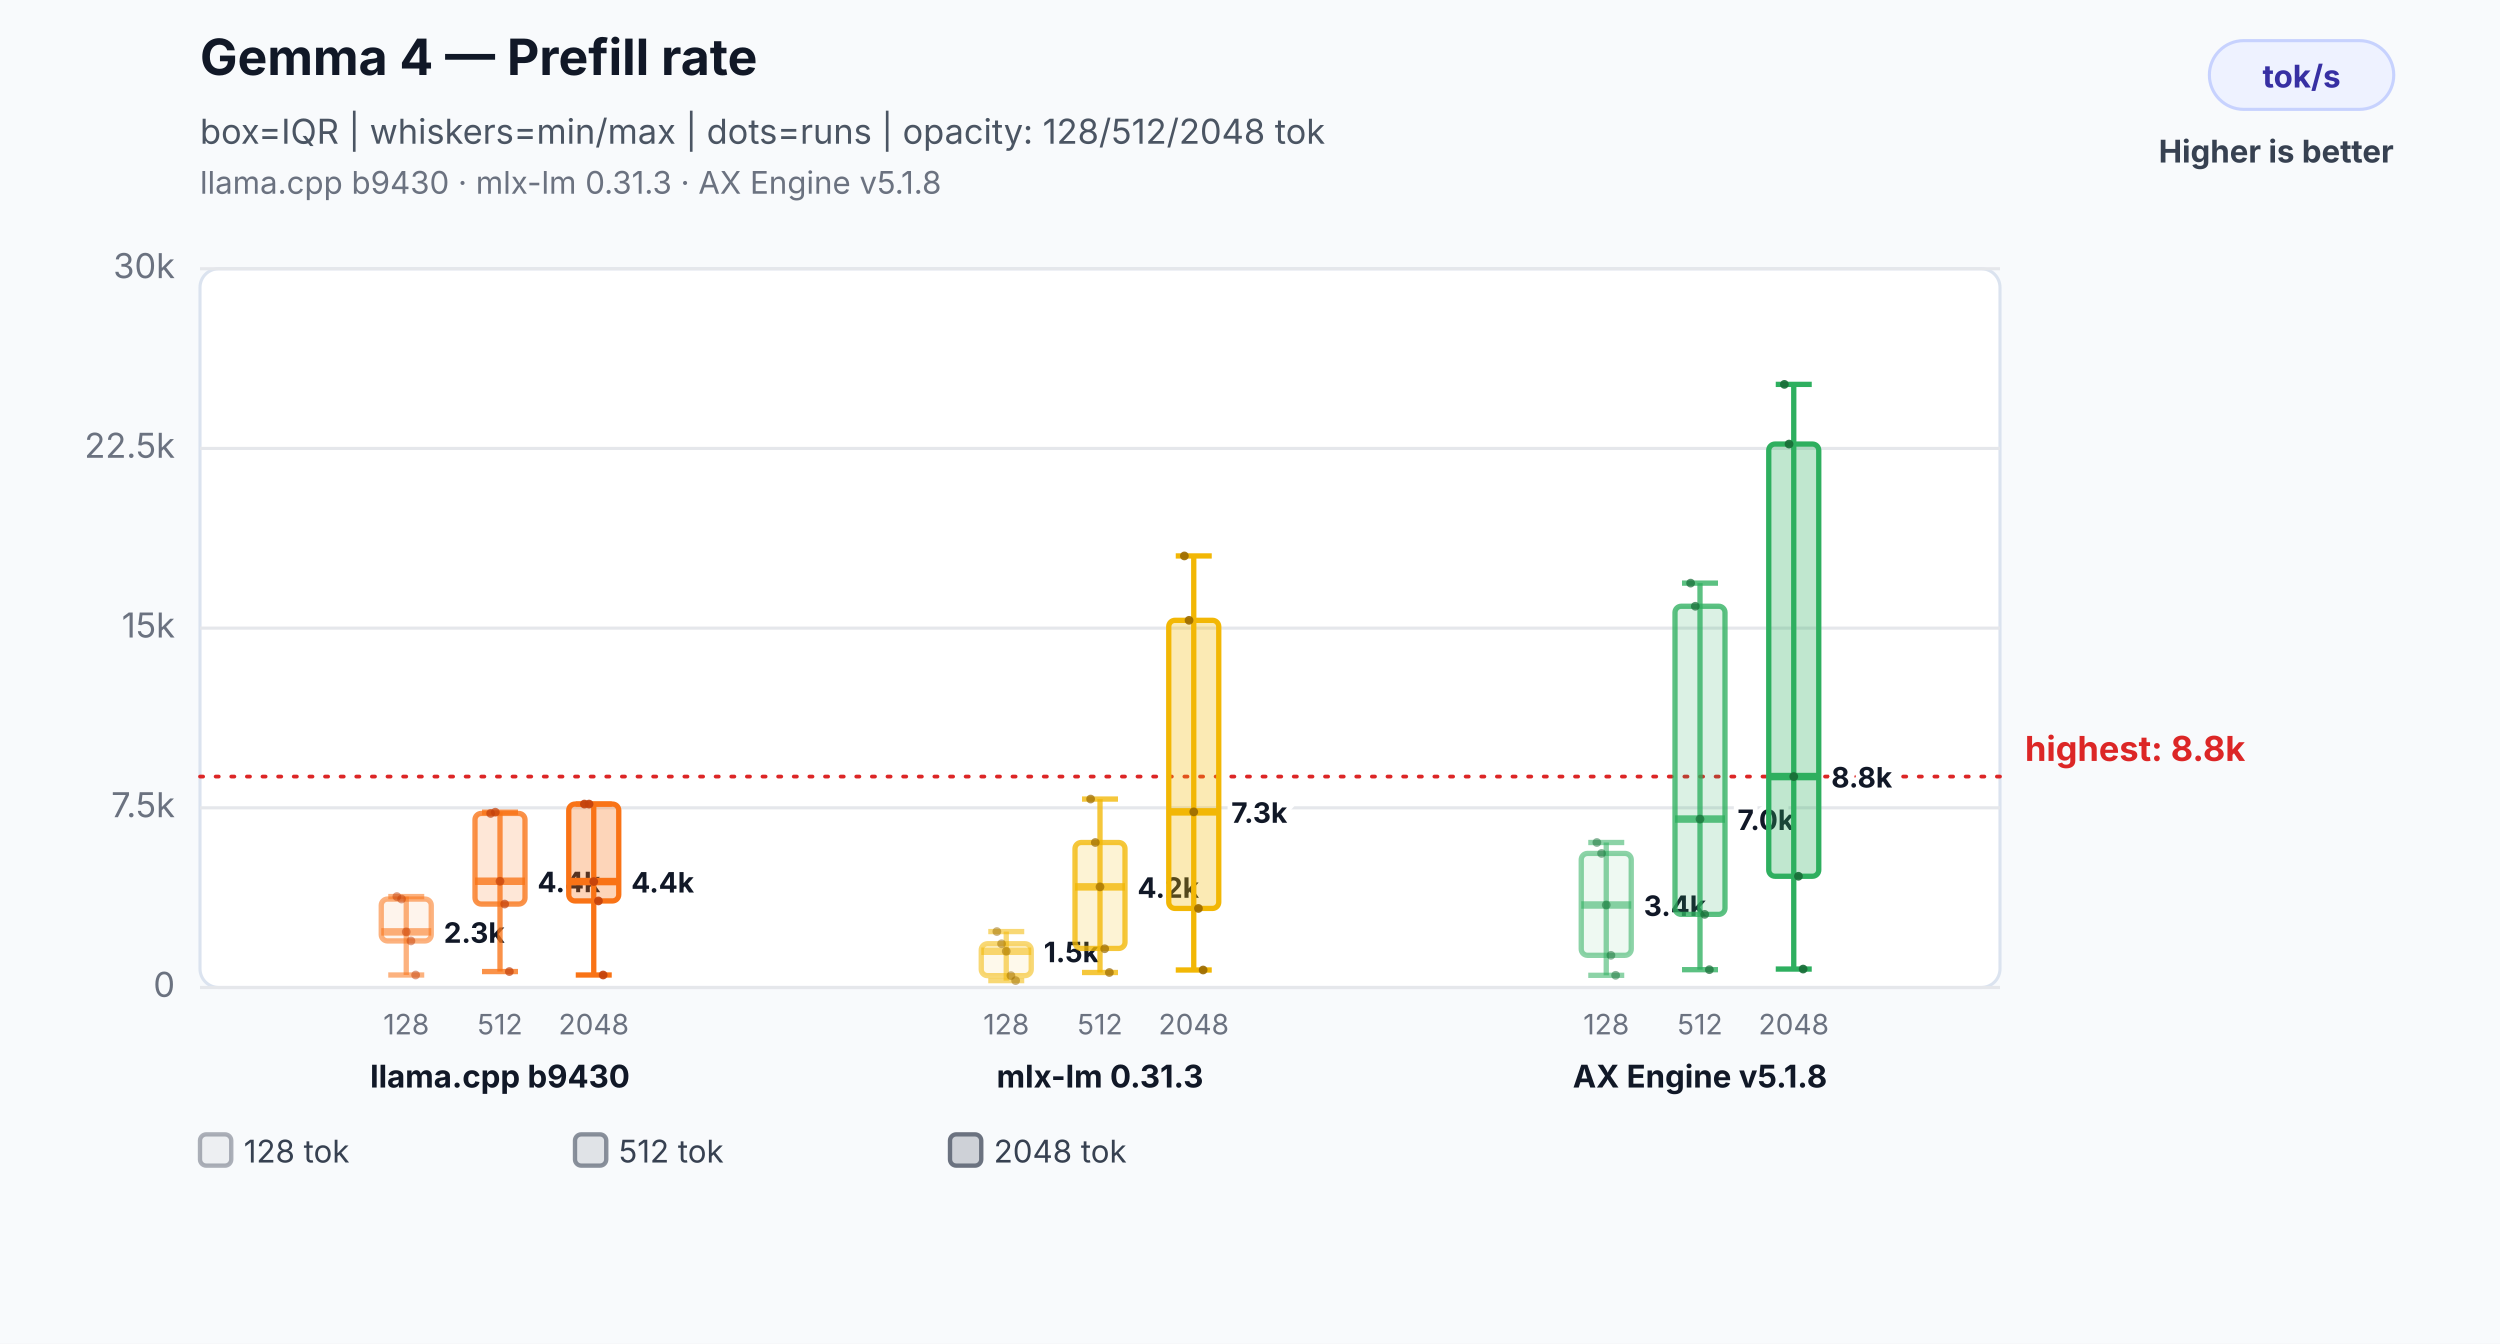
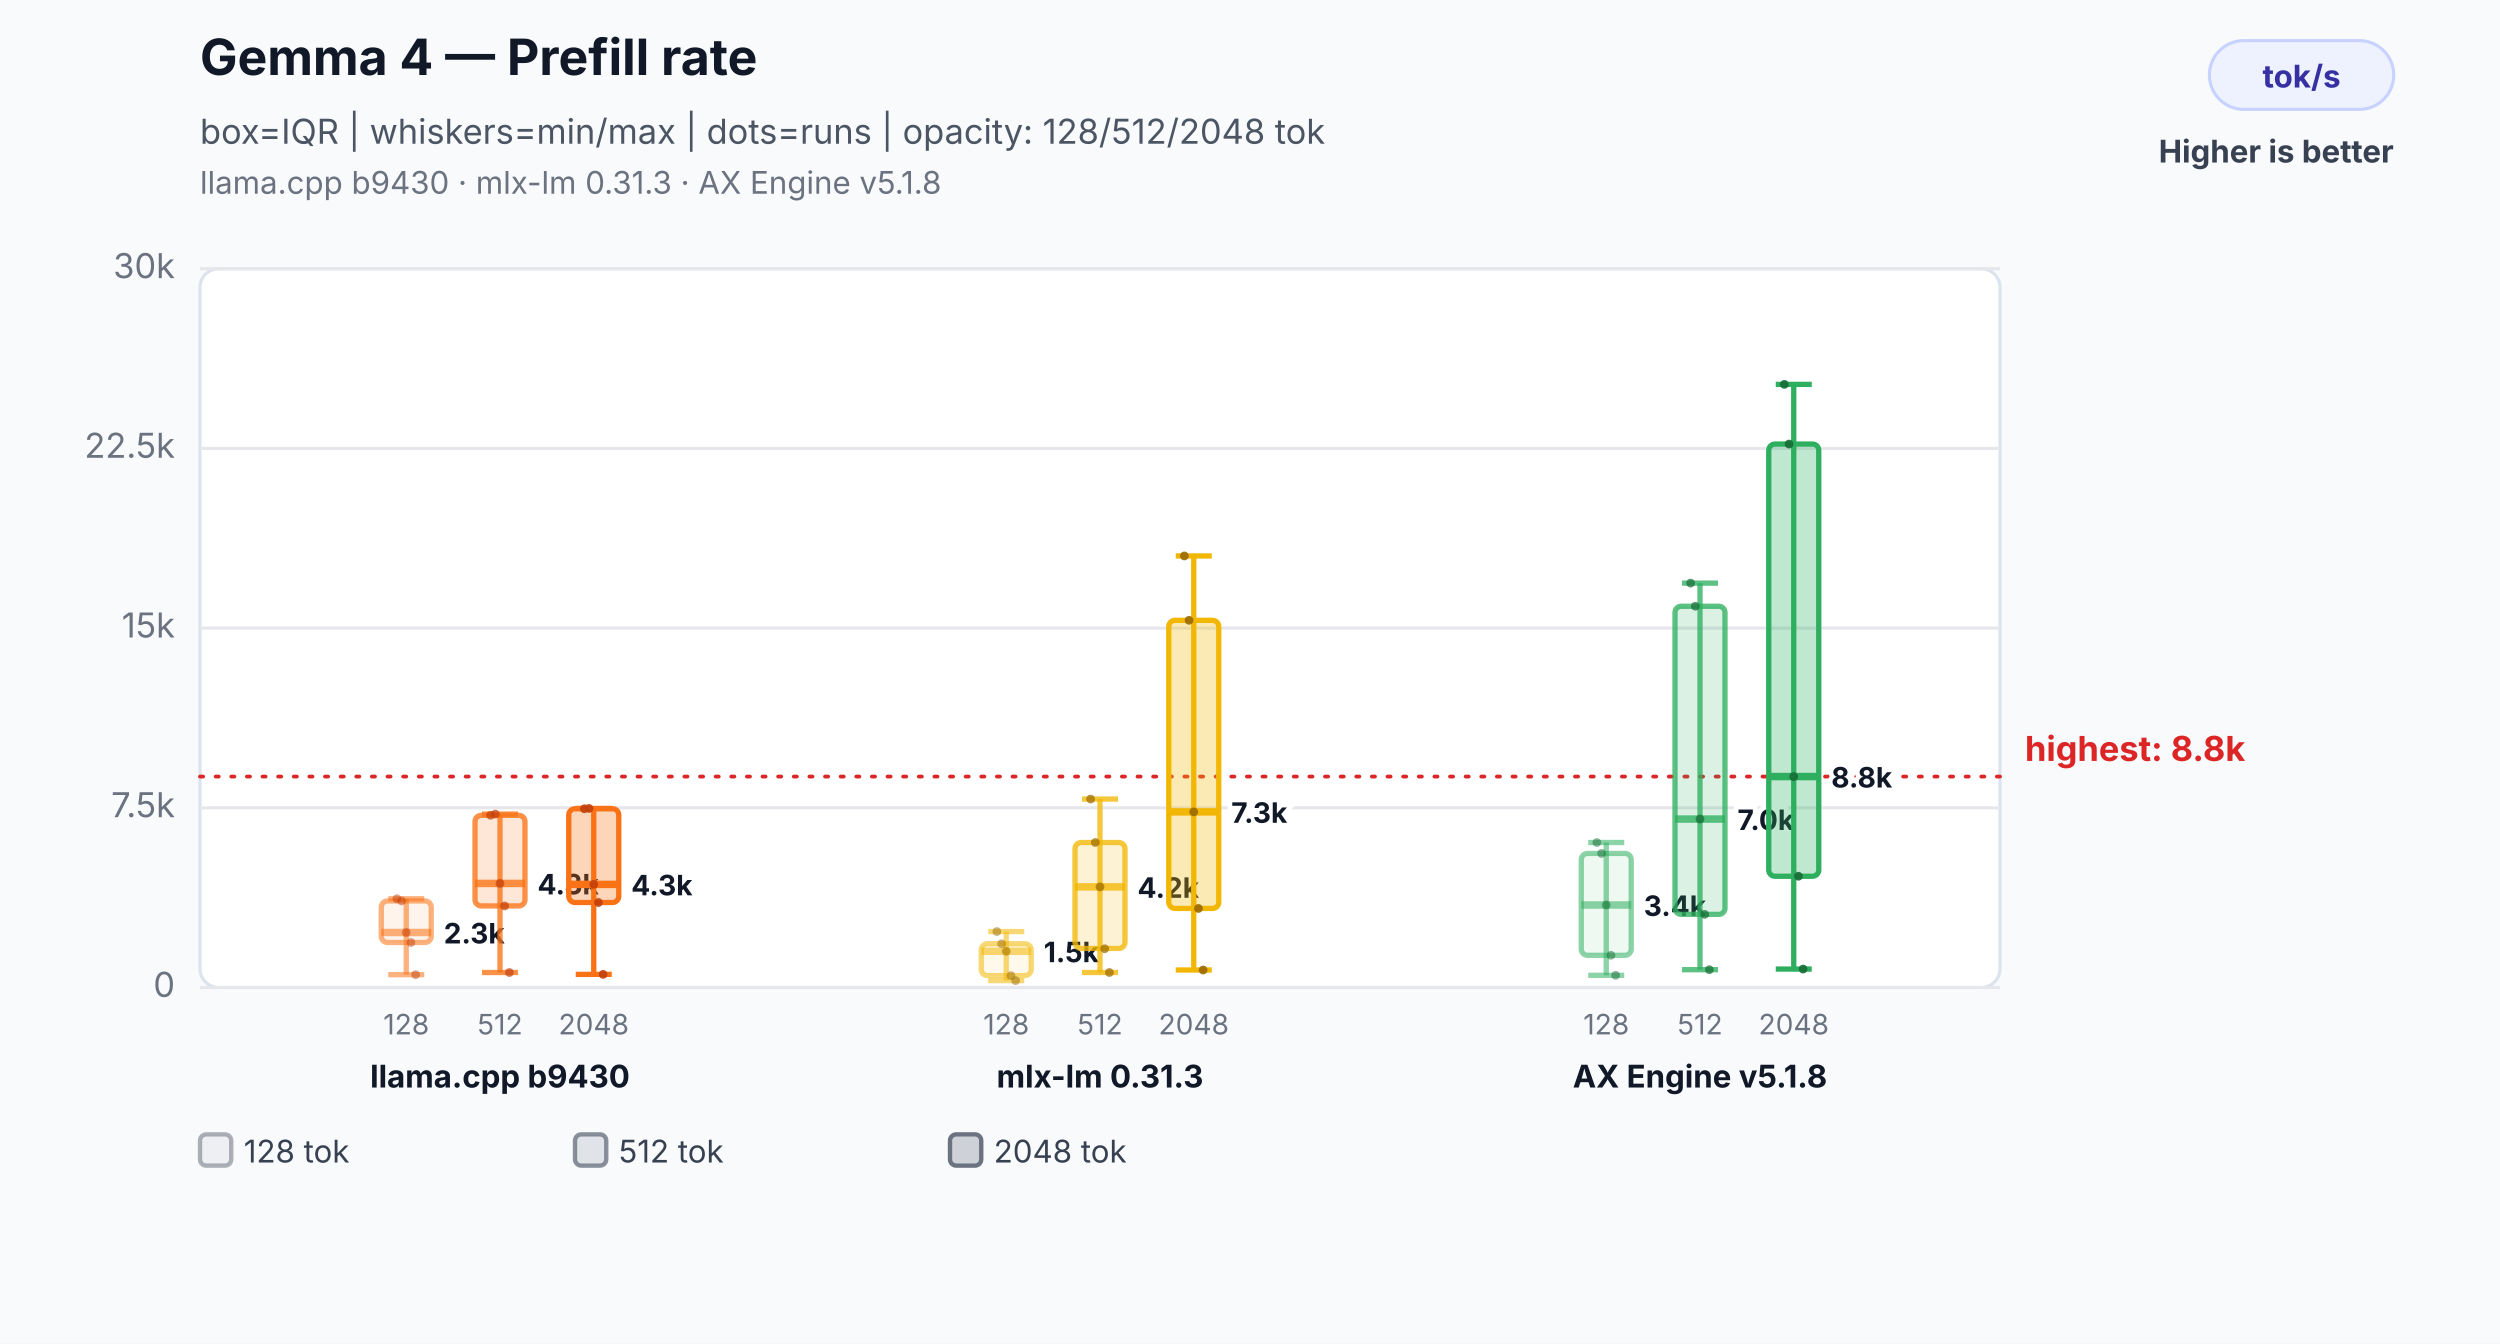
<svg xmlns="http://www.w3.org/2000/svg" width="800" height="430" viewBox="0 0 800 430" role="img" aria-labelledby="title desc">
  <rect width="800" height="430" fill="#f8fafc" />
  <text x="64" y="24" font-family="Inter,Segoe UI,Arial,sans-serif" font-size="16" font-weight="700" fill="#111827">Gemma 4 — Prefill rate</text>
  <text x="64" y="46" font-family="Inter,Segoe UI,Arial,sans-serif" font-size="11" fill="#4b5563">box=IQR | whiskers=min/max | dots=runs | opacity: 128/512/2048 tok</text>
  <text x="64" y="62" font-family="Inter,Segoe UI,Arial,sans-serif" font-size="10" fill="#6b7280">llama.cpp b9430 · mlx-lm 0.31.3 · AX Engine v5.1.8</text>
  <rect x="707" y="13" width="59" height="22" rx="11" fill="#eef2ff" stroke="#c7d2fe" />
  <text x="736.5" y="28" text-anchor="middle" font-family="Inter,Segoe UI,Arial,sans-serif" font-size="10" font-weight="700" fill="#3730a3">tok/s</text>
  <text x="766" y="52" text-anchor="end" font-family="Inter,Segoe UI,Arial,sans-serif" font-size="10" font-weight="700" fill="#374151">Higher is better</text>
  <rect x="64" y="86" width="576" height="230" rx="6" fill="#ffffff" stroke="#dbe3ef" />
  <line x1="64" y1="316.0" x2="640" y2="316.0" stroke="#e5e7eb" stroke-width="1" />
  <text x="56" y="319.0" text-anchor="end" font-family="Inter,Segoe UI,Arial,sans-serif" font-size="11" fill="#6b7280">0</text>
  <line x1="64" y1="258.5" x2="640" y2="258.5" stroke="#e5e7eb" stroke-width="1" />
  <text x="56" y="261.5" text-anchor="end" font-family="Inter,Segoe UI,Arial,sans-serif" font-size="11" fill="#6b7280">7.5k</text>
  <line x1="64" y1="201.0" x2="640" y2="201.0" stroke="#e5e7eb" stroke-width="1" />
  <text x="56" y="204.0" text-anchor="end" font-family="Inter,Segoe UI,Arial,sans-serif" font-size="11" fill="#6b7280">15k</text>
  <line x1="64" y1="143.5" x2="640" y2="143.5" stroke="#e5e7eb" stroke-width="1" />
  <text x="56" y="146.5" text-anchor="end" font-family="Inter,Segoe UI,Arial,sans-serif" font-size="11" fill="#6b7280">22.5k</text>
  <line x1="64" y1="86.0" x2="640" y2="86.0" stroke="#e5e7eb" stroke-width="1" />
  <text x="56" y="89.0" text-anchor="end" font-family="Inter,Segoe UI,Arial,sans-serif" font-size="11" fill="#6b7280">30k</text>
  <line x1="64" y1="248.5" x2="640" y2="248.5" stroke="#dc2626" stroke-width="1.2" stroke-dasharray="1 4" stroke-linecap="round" />
  <text x="648" y="243.5" text-anchor="start" font-family="Inter,Segoe UI,Arial,sans-serif" font-size="11" font-weight="700" fill="#dc2626" data-label="highest median">highest: 8.8k</text>
-   <line x1="130" y1="286.9" x2="130" y2="312.0" stroke="#f97316" stroke-opacity="0.55" stroke-width="1.7" />
-   <line x1="124.24" y1="286.9" x2="135.76" y2="286.9" stroke="#f97316" stroke-opacity="0.55" stroke-width="1.7" />
-   <line x1="124.24" y1="312.0" x2="135.76" y2="312.0" stroke="#f97316" stroke-opacity="0.55" stroke-width="1.7" />
-   <rect x="122" y="287.7" width="16" height="13.4" rx="2" fill="#f97316" fill-opacity="0.08" stroke="#f97316" stroke-opacity="0.55" stroke-width="1.7" />
-   <line x1="122" y1="298.2" x2="138" y2="298.2" stroke="#f97316" stroke-opacity="0.55" stroke-width="2.4" />
-   <text x="142" y="301.7" text-anchor="start" font-family="Inter,Segoe UI,Arial,sans-serif" font-size="9" font-weight="700" fill="#111827" stroke="#ffffff" stroke-width="3" paint-order="stroke">2.3k</text>
+   <line x1="130" y1="287.6" x2="130" y2="311.9" stroke="#f97316" stroke-opacity="0.55" stroke-width="1.7" />
+   <line x1="124.24" y1="287.6" x2="135.76" y2="287.6" stroke="#f97316" stroke-opacity="0.55" stroke-width="1.7" />
+   <line x1="124.24" y1="311.9" x2="135.76" y2="311.9" stroke="#f97316" stroke-opacity="0.55" stroke-width="1.7" />
+   <rect x="122" y="288.3" width="16" height="13.3" rx="2" fill="#f97316" fill-opacity="0.08" stroke="#f97316" stroke-opacity="0.55" stroke-width="1.7" />
+   <line x1="122" y1="298.4" x2="138" y2="298.4" stroke="#f97316" stroke-opacity="0.55" stroke-width="2.4" />
+   <text x="142" y="301.9" text-anchor="start" font-family="Inter,Segoe UI,Arial,sans-serif" font-size="9" font-weight="700" fill="#111827" stroke="#ffffff" stroke-width="3" paint-order="stroke">2.3k</text>
  <text x="130" y="331" text-anchor="middle" font-family="Inter,Segoe UI,Arial,sans-serif" font-size="9" fill="#6b7280">128</text>
-   <circle cx="127" cy="286.9" r="1.4" fill="#c2410c" fill-opacity="0.5" />
-   <circle cx="128.5" cy="287.7" r="1.4" fill="#c2410c" fill-opacity="0.5" />
-   <circle cx="130" cy="298.2" r="1.4" fill="#c2410c" fill-opacity="0.5" />
-   <circle cx="131.5" cy="301.1" r="1.4" fill="#c2410c" fill-opacity="0.5" />
-   <circle cx="133" cy="312.0" r="1.4" fill="#c2410c" fill-opacity="0.5" />
-   <line x1="160" y1="259.9" x2="160" y2="310.9" stroke="#f97316" stroke-opacity="0.78" stroke-width="1.7" />
-   <line x1="154.24" y1="259.9" x2="165.76" y2="259.9" stroke="#f97316" stroke-opacity="0.78" stroke-width="1.7" />
-   <line x1="154.24" y1="310.9" x2="165.76" y2="310.9" stroke="#f97316" stroke-opacity="0.78" stroke-width="1.7" />
-   <rect x="152" y="260.3" width="16" height="29.0" rx="2" fill="#f97316" fill-opacity="0.17" stroke="#f97316" stroke-opacity="0.78" stroke-width="1.7" />
-   <line x1="152" y1="282.0" x2="168" y2="282.0" stroke="#f97316" stroke-opacity="0.78" stroke-width="2.4" />
-   <text x="172" y="285.5" text-anchor="start" font-family="Inter,Segoe UI,Arial,sans-serif" font-size="9" font-weight="700" fill="#111827" stroke="#ffffff" stroke-width="3" paint-order="stroke">4.4k</text>
+   <circle cx="127" cy="287.6" r="1.4" fill="#c2410c" fill-opacity="0.5" />
+   <circle cx="128.5" cy="288.3" r="1.4" fill="#c2410c" fill-opacity="0.5" />
+   <circle cx="130" cy="298.4" r="1.4" fill="#c2410c" fill-opacity="0.5" />
+   <circle cx="131.5" cy="301.6" r="1.4" fill="#c2410c" fill-opacity="0.5" />
+   <circle cx="133" cy="311.9" r="1.4" fill="#c2410c" fill-opacity="0.5" />
+   <line x1="160" y1="260.5" x2="160" y2="311.2" stroke="#f97316" stroke-opacity="0.78" stroke-width="1.7" />
+   <line x1="154.24" y1="260.5" x2="165.76" y2="260.5" stroke="#f97316" stroke-opacity="0.78" stroke-width="1.7" />
+   <line x1="154.24" y1="311.2" x2="165.76" y2="311.2" stroke="#f97316" stroke-opacity="0.78" stroke-width="1.7" />
+   <rect x="152" y="260.9" width="16" height="29.0" rx="2" fill="#f97316" fill-opacity="0.17" stroke="#f97316" stroke-opacity="0.78" stroke-width="1.7" />
+   <line x1="152" y1="282.7" x2="168" y2="282.7" stroke="#f97316" stroke-opacity="0.78" stroke-width="2.4" />
+   <text x="172" y="286.2" text-anchor="start" font-family="Inter,Segoe UI,Arial,sans-serif" font-size="9" font-weight="700" fill="#111827" stroke="#ffffff" stroke-width="3" paint-order="stroke">4.3k</text>
  <text x="160" y="331" text-anchor="middle" font-family="Inter,Segoe UI,Arial,sans-serif" font-size="9" fill="#6b7280">512</text>
-   <circle cx="157" cy="260.3" r="1.4" fill="#c2410c" fill-opacity="0.7" />
-   <circle cx="158.5" cy="259.9" r="1.4" fill="#c2410c" fill-opacity="0.7" />
-   <circle cx="160" cy="282.0" r="1.4" fill="#c2410c" fill-opacity="0.7" />
-   <circle cx="161.5" cy="289.3" r="1.4" fill="#c2410c" fill-opacity="0.7" />
-   <circle cx="163" cy="310.9" r="1.4" fill="#c2410c" fill-opacity="0.7" />
-   <line x1="190" y1="257.3" x2="190" y2="312.0" stroke="#f97316" stroke-opacity="1.0" stroke-width="1.7" />
-   <line x1="184.24" y1="257.3" x2="195.76" y2="257.3" stroke="#f97316" stroke-opacity="1.0" stroke-width="1.7" />
-   <line x1="184.24" y1="312.0" x2="195.76" y2="312.0" stroke="#f97316" stroke-opacity="1.0" stroke-width="1.7" />
-   <rect x="182" y="257.3" width="16" height="31.0" rx="2" fill="#f97316" fill-opacity="0.3" stroke="#f97316" stroke-opacity="1.0" stroke-width="1.7" />
-   <line x1="182" y1="282.1" x2="198" y2="282.1" stroke="#f97316" stroke-opacity="1.0" stroke-width="2.4" />
-   <text x="202" y="285.6" text-anchor="start" font-family="Inter,Segoe UI,Arial,sans-serif" font-size="9" font-weight="700" fill="#111827" stroke="#ffffff" stroke-width="3" paint-order="stroke">4.4k</text>
+   <circle cx="157" cy="260.9" r="1.4" fill="#c2410c" fill-opacity="0.7" />
+   <circle cx="158.5" cy="260.5" r="1.4" fill="#c2410c" fill-opacity="0.7" />
+   <circle cx="160" cy="282.7" r="1.4" fill="#c2410c" fill-opacity="0.7" />
+   <circle cx="161.5" cy="289.9" r="1.4" fill="#c2410c" fill-opacity="0.7" />
+   <circle cx="163" cy="311.2" r="1.4" fill="#c2410c" fill-opacity="0.7" />
+   <line x1="190" y1="258.7" x2="190" y2="311.8" stroke="#f97316" stroke-opacity="1.0" stroke-width="1.7" />
+   <line x1="184.24" y1="258.7" x2="195.76" y2="258.7" stroke="#f97316" stroke-opacity="1.0" stroke-width="1.7" />
+   <line x1="184.24" y1="311.8" x2="195.76" y2="311.8" stroke="#f97316" stroke-opacity="1.0" stroke-width="1.7" />
+   <rect x="182" y="258.8" width="16" height="30.0" rx="2" fill="#f97316" fill-opacity="0.3" stroke="#f97316" stroke-opacity="1.0" stroke-width="1.7" />
+   <line x1="182" y1="283.0" x2="198" y2="283.0" stroke="#f97316" stroke-opacity="1.0" stroke-width="2.4" />
+   <text x="202" y="286.5" text-anchor="start" font-family="Inter,Segoe UI,Arial,sans-serif" font-size="9" font-weight="700" fill="#111827" stroke="#ffffff" stroke-width="3" paint-order="stroke">4.3k</text>
  <text x="190" y="331" text-anchor="middle" font-family="Inter,Segoe UI,Arial,sans-serif" font-size="9" fill="#6b7280">2048</text>
-   <circle cx="187" cy="257.3" r="1.4" fill="#c2410c" fill-opacity="0.9" />
-   <circle cx="188.5" cy="257.3" r="1.4" fill="#c2410c" fill-opacity="0.9" />
-   <circle cx="190" cy="282.1" r="1.4" fill="#c2410c" fill-opacity="0.9" />
-   <circle cx="191.5" cy="288.3" r="1.4" fill="#c2410c" fill-opacity="0.9" />
-   <circle cx="193" cy="312.0" r="1.4" fill="#c2410c" fill-opacity="0.9" />
+   <circle cx="187" cy="258.8" r="1.4" fill="#c2410c" fill-opacity="0.9" />
+   <circle cx="188.5" cy="258.7" r="1.4" fill="#c2410c" fill-opacity="0.9" />
+   <circle cx="190" cy="283.0" r="1.4" fill="#c2410c" fill-opacity="0.9" />
+   <circle cx="191.5" cy="288.8" r="1.4" fill="#c2410c" fill-opacity="0.9" />
+   <circle cx="193" cy="311.8" r="1.4" fill="#c2410c" fill-opacity="0.9" />
  <text x="160" y="348" text-anchor="middle" font-family="Inter,Segoe UI,Arial,sans-serif" font-size="10" font-weight="700" fill="#111827">llama.cpp b9430</text>
  <line x1="322" y1="298.1" x2="322" y2="313.8" stroke="#f2b705" stroke-opacity="0.55" stroke-width="1.7" />
  <line x1="316.24" y1="298.1" x2="327.76" y2="298.1" stroke="#f2b705" stroke-opacity="0.55" stroke-width="1.7" />
  <line x1="316.24" y1="313.8" x2="327.76" y2="313.8" stroke="#f2b705" stroke-opacity="0.55" stroke-width="1.7" />
  <rect x="314" y="302.0" width="16" height="10.2" rx="2" fill="#f2b705" fill-opacity="0.08" stroke="#f2b705" stroke-opacity="0.55" stroke-width="1.7" />
  <line x1="314" y1="304.4" x2="330" y2="304.4" stroke="#f2b705" stroke-opacity="0.55" stroke-width="2.4" />
  <text x="334" y="307.9" text-anchor="start" font-family="Inter,Segoe UI,Arial,sans-serif" font-size="9" font-weight="700" fill="#111827" stroke="#ffffff" stroke-width="3" paint-order="stroke">1.5k</text>
  <text x="322" y="331" text-anchor="middle" font-family="Inter,Segoe UI,Arial,sans-serif" font-size="9" fill="#6b7280">128</text>
  <circle cx="319" cy="298.1" r="1.4" fill="#9a6a00" fill-opacity="0.5" />
  <circle cx="320.5" cy="302.0" r="1.4" fill="#9a6a00" fill-opacity="0.5" />
  <circle cx="322" cy="304.4" r="1.4" fill="#9a6a00" fill-opacity="0.5" />
  <circle cx="323.5" cy="312.2" r="1.4" fill="#9a6a00" fill-opacity="0.5" />
  <circle cx="325" cy="313.8" r="1.4" fill="#9a6a00" fill-opacity="0.5" />
  <line x1="352" y1="255.7" x2="352" y2="311.2" stroke="#f2b705" stroke-opacity="0.78" stroke-width="1.7" />
  <line x1="346.24" y1="255.7" x2="357.76" y2="255.7" stroke="#f2b705" stroke-opacity="0.78" stroke-width="1.7" />
  <line x1="346.24" y1="311.2" x2="357.76" y2="311.2" stroke="#f2b705" stroke-opacity="0.78" stroke-width="1.7" />
  <rect x="344" y="269.6" width="16" height="33.9" rx="2" fill="#f2b705" fill-opacity="0.17" stroke="#f2b705" stroke-opacity="0.78" stroke-width="1.7" />
  <line x1="344" y1="283.8" x2="360" y2="283.8" stroke="#f2b705" stroke-opacity="0.78" stroke-width="2.4" />
  <text x="364" y="287.3" text-anchor="start" font-family="Inter,Segoe UI,Arial,sans-serif" font-size="9" font-weight="700" fill="#111827" stroke="#ffffff" stroke-width="3" paint-order="stroke">4.2k</text>
  <text x="352" y="331" text-anchor="middle" font-family="Inter,Segoe UI,Arial,sans-serif" font-size="9" fill="#6b7280">512</text>
  <circle cx="349" cy="255.7" r="1.4" fill="#9a6a00" fill-opacity="0.7" />
  <circle cx="350.5" cy="269.6" r="1.4" fill="#9a6a00" fill-opacity="0.7" />
  <circle cx="352" cy="283.8" r="1.4" fill="#9a6a00" fill-opacity="0.7" />
  <circle cx="353.5" cy="303.6" r="1.4" fill="#9a6a00" fill-opacity="0.7" />
  <circle cx="355" cy="311.2" r="1.4" fill="#9a6a00" fill-opacity="0.7" />
  <line x1="382" y1="177.9" x2="382" y2="310.4" stroke="#f2b705" stroke-opacity="1.0" stroke-width="1.7" />
  <line x1="376.24" y1="177.9" x2="387.76" y2="177.9" stroke="#f2b705" stroke-opacity="1.0" stroke-width="1.7" />
  <line x1="376.24" y1="310.4" x2="387.76" y2="310.4" stroke="#f2b705" stroke-opacity="1.0" stroke-width="1.7" />
  <rect x="374" y="198.5" width="16" height="92.2" rx="2" fill="#f2b705" fill-opacity="0.3" stroke="#f2b705" stroke-opacity="1.0" stroke-width="1.7" />
  <line x1="374" y1="259.8" x2="390" y2="259.8" stroke="#f2b705" stroke-opacity="1.0" stroke-width="2.4" />
  <text x="394" y="263.3" text-anchor="start" font-family="Inter,Segoe UI,Arial,sans-serif" font-size="9" font-weight="700" fill="#111827" stroke="#ffffff" stroke-width="3" paint-order="stroke">7.3k</text>
  <text x="382" y="331" text-anchor="middle" font-family="Inter,Segoe UI,Arial,sans-serif" font-size="9" fill="#6b7280">2048</text>
  <circle cx="379" cy="177.9" r="1.4" fill="#9a6a00" fill-opacity="0.9" />
  <circle cx="380.5" cy="198.5" r="1.4" fill="#9a6a00" fill-opacity="0.9" />
  <circle cx="382" cy="259.8" r="1.4" fill="#9a6a00" fill-opacity="0.9" />
  <circle cx="383.5" cy="290.7" r="1.4" fill="#9a6a00" fill-opacity="0.9" />
  <circle cx="385" cy="310.4" r="1.4" fill="#9a6a00" fill-opacity="0.9" />
  <text x="352" y="348" text-anchor="middle" font-family="Inter,Segoe UI,Arial,sans-serif" font-size="10" font-weight="700" fill="#111827">mlx-lm 0.31.3</text>
  <line x1="514" y1="269.6" x2="514" y2="312.1" stroke="#2eaf5f" stroke-opacity="0.55" stroke-width="1.7" />
  <line x1="508.24" y1="269.6" x2="519.76" y2="269.6" stroke="#2eaf5f" stroke-opacity="0.55" stroke-width="1.7" />
  <line x1="508.24" y1="312.1" x2="519.76" y2="312.1" stroke="#2eaf5f" stroke-opacity="0.55" stroke-width="1.7" />
  <rect x="506" y="273.1" width="16" height="32.6" rx="2" fill="#2eaf5f" fill-opacity="0.08" stroke="#2eaf5f" stroke-opacity="0.55" stroke-width="1.7" />
  <line x1="506" y1="289.6" x2="522" y2="289.6" stroke="#2eaf5f" stroke-opacity="0.55" stroke-width="2.4" />
  <text x="526" y="293.1" text-anchor="start" font-family="Inter,Segoe UI,Arial,sans-serif" font-size="9" font-weight="700" fill="#111827" stroke="#ffffff" stroke-width="3" paint-order="stroke">3.4k</text>
  <text x="514" y="331" text-anchor="middle" font-family="Inter,Segoe UI,Arial,sans-serif" font-size="9" fill="#6b7280">128</text>
  <circle cx="511" cy="269.6" r="1.4" fill="#176c37" fill-opacity="0.5" />
  <circle cx="512.5" cy="273.1" r="1.4" fill="#176c37" fill-opacity="0.5" />
  <circle cx="514" cy="289.6" r="1.4" fill="#176c37" fill-opacity="0.5" />
  <circle cx="515.5" cy="305.7" r="1.4" fill="#176c37" fill-opacity="0.5" />
  <circle cx="517" cy="312.1" r="1.4" fill="#176c37" fill-opacity="0.5" />
  <line x1="544" y1="186.6" x2="544" y2="310.3" stroke="#2eaf5f" stroke-opacity="0.78" stroke-width="1.7" />
  <line x1="538.24" y1="186.6" x2="549.76" y2="186.6" stroke="#2eaf5f" stroke-opacity="0.78" stroke-width="1.7" />
  <line x1="538.24" y1="310.3" x2="549.76" y2="310.3" stroke="#2eaf5f" stroke-opacity="0.78" stroke-width="1.7" />
  <rect x="536" y="194.0" width="16" height="98.6" rx="2" fill="#2eaf5f" fill-opacity="0.17" stroke="#2eaf5f" stroke-opacity="0.78" stroke-width="1.7" />
  <line x1="536" y1="262.1" x2="552" y2="262.1" stroke="#2eaf5f" stroke-opacity="0.78" stroke-width="2.4" />
  <text x="556" y="265.6" text-anchor="start" font-family="Inter,Segoe UI,Arial,sans-serif" font-size="9" font-weight="700" fill="#111827" stroke="#ffffff" stroke-width="3" paint-order="stroke">7.0k</text>
  <text x="544" y="331" text-anchor="middle" font-family="Inter,Segoe UI,Arial,sans-serif" font-size="9" fill="#6b7280">512</text>
  <circle cx="541" cy="186.6" r="1.4" fill="#176c37" fill-opacity="0.7" />
  <circle cx="542.5" cy="194.0" r="1.4" fill="#176c37" fill-opacity="0.7" />
  <circle cx="544" cy="262.1" r="1.4" fill="#176c37" fill-opacity="0.7" />
  <circle cx="545.5" cy="292.6" r="1.4" fill="#176c37" fill-opacity="0.7" />
  <circle cx="547" cy="310.3" r="1.4" fill="#176c37" fill-opacity="0.7" />
  <line x1="574" y1="123.0" x2="574" y2="310.1" stroke="#2eaf5f" stroke-opacity="1.0" stroke-width="1.7" />
  <line x1="568.24" y1="123.0" x2="579.76" y2="123.0" stroke="#2eaf5f" stroke-opacity="1.0" stroke-width="1.7" />
  <line x1="568.24" y1="310.1" x2="579.76" y2="310.1" stroke="#2eaf5f" stroke-opacity="1.0" stroke-width="1.7" />
  <rect x="566" y="142.1" width="16" height="138.3" rx="2" fill="#2eaf5f" fill-opacity="0.3" stroke="#2eaf5f" stroke-opacity="1.0" stroke-width="1.7" />
  <line x1="566" y1="248.5" x2="582" y2="248.5" stroke="#2eaf5f" stroke-opacity="1.0" stroke-width="2.4" />
  <text x="586" y="252.0" text-anchor="start" font-family="Inter,Segoe UI,Arial,sans-serif" font-size="9" font-weight="700" fill="#111827" stroke="#ffffff" stroke-width="3" paint-order="stroke">8.8k</text>
  <text x="574" y="331" text-anchor="middle" font-family="Inter,Segoe UI,Arial,sans-serif" font-size="9" fill="#6b7280">2048</text>
  <circle cx="571" cy="123.0" r="1.4" fill="#176c37" fill-opacity="0.9" />
  <circle cx="572.5" cy="142.1" r="1.4" fill="#176c37" fill-opacity="0.9" />
  <circle cx="574" cy="248.5" r="1.4" fill="#176c37" fill-opacity="0.9" />
  <circle cx="575.5" cy="280.4" r="1.4" fill="#176c37" fill-opacity="0.9" />
  <circle cx="577" cy="310.1" r="1.4" fill="#176c37" fill-opacity="0.9" />
  <text x="544" y="348" text-anchor="middle" font-family="Inter,Segoe UI,Arial,sans-serif" font-size="10" font-weight="700" fill="#111827">AX Engine v5.1.8</text>
  <rect x="64" y="363" width="10" height="10" rx="2" fill="#6b7280" fill-opacity="0.08" stroke="#6b7280" stroke-opacity="0.55" stroke-width="1.4" />
  <text x="78" y="372" font-family="Inter,Segoe UI,Arial,sans-serif" font-size="10" fill="#374151">128 tok</text>
  <rect x="184" y="363" width="10" height="10" rx="2" fill="#6b7280" fill-opacity="0.17" stroke="#6b7280" stroke-opacity="0.78" stroke-width="1.4" />
  <text x="198" y="372" font-family="Inter,Segoe UI,Arial,sans-serif" font-size="10" fill="#374151">512 tok</text>
  <rect x="304" y="363" width="10" height="10" rx="2" fill="#6b7280" fill-opacity="0.3" stroke="#6b7280" stroke-opacity="1.0" stroke-width="1.4" />
  <text x="318" y="372" font-family="Inter,Segoe UI,Arial,sans-serif" font-size="10" fill="#374151">2048 tok</text>
</svg>
